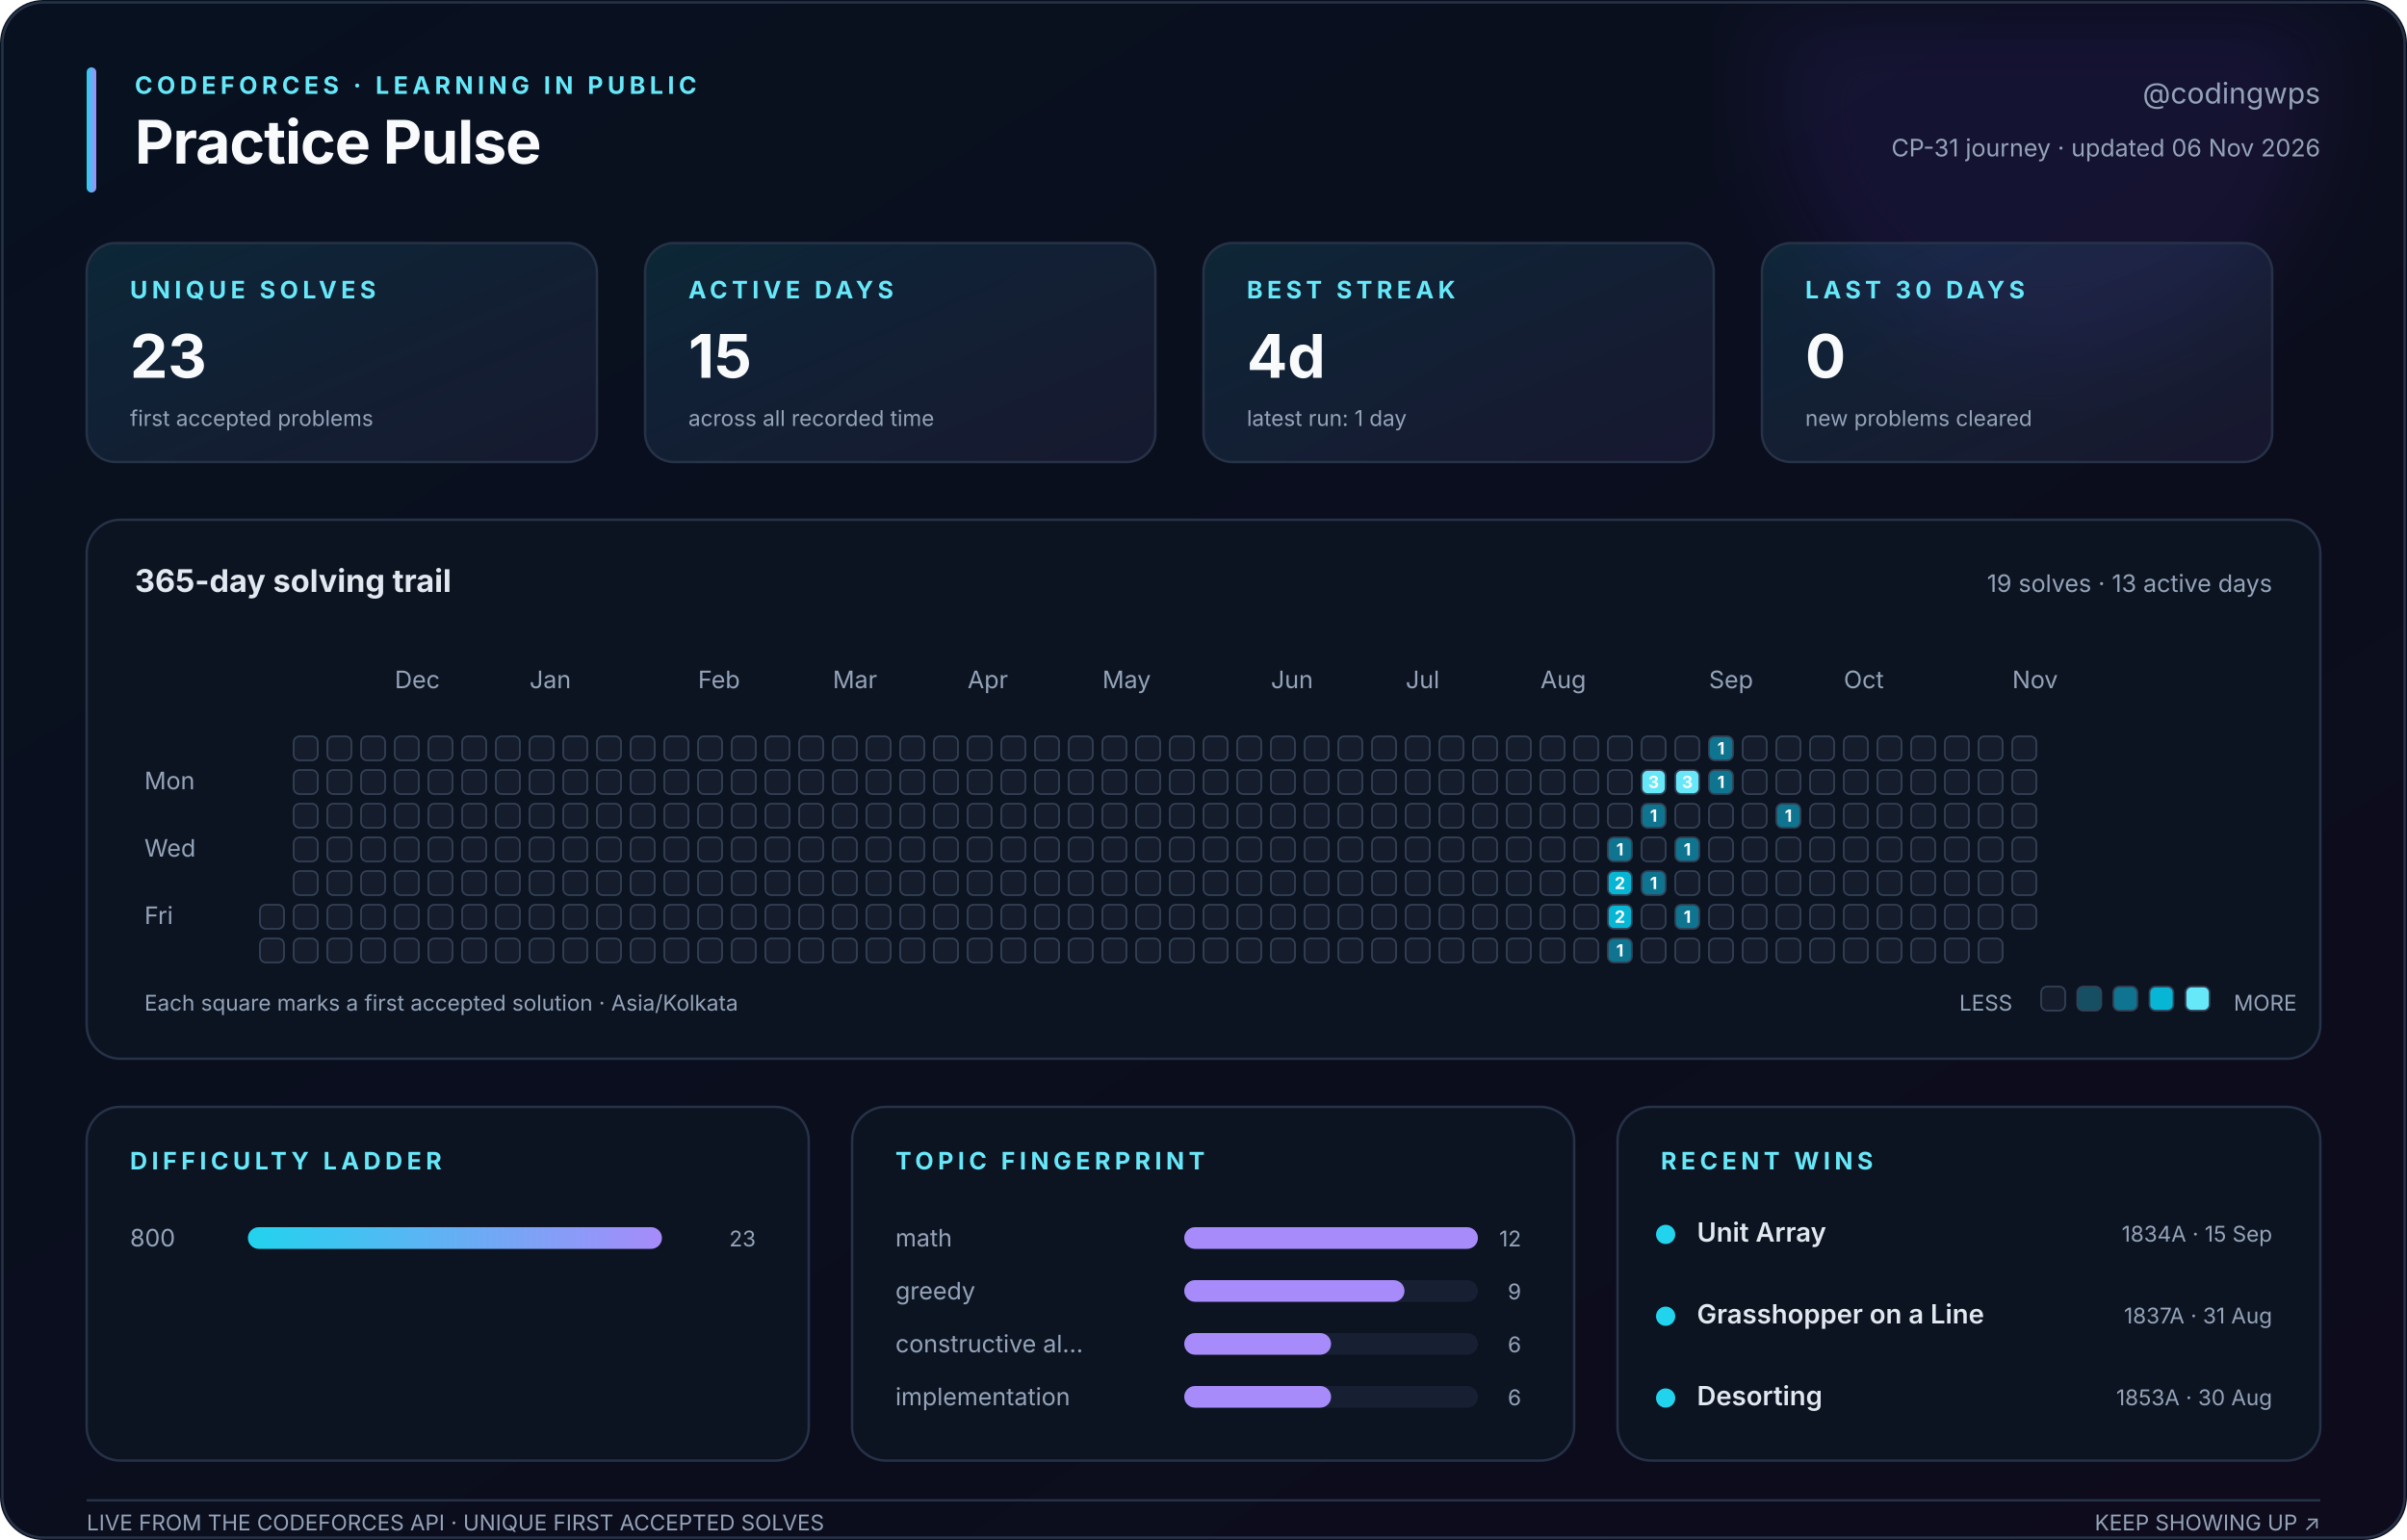
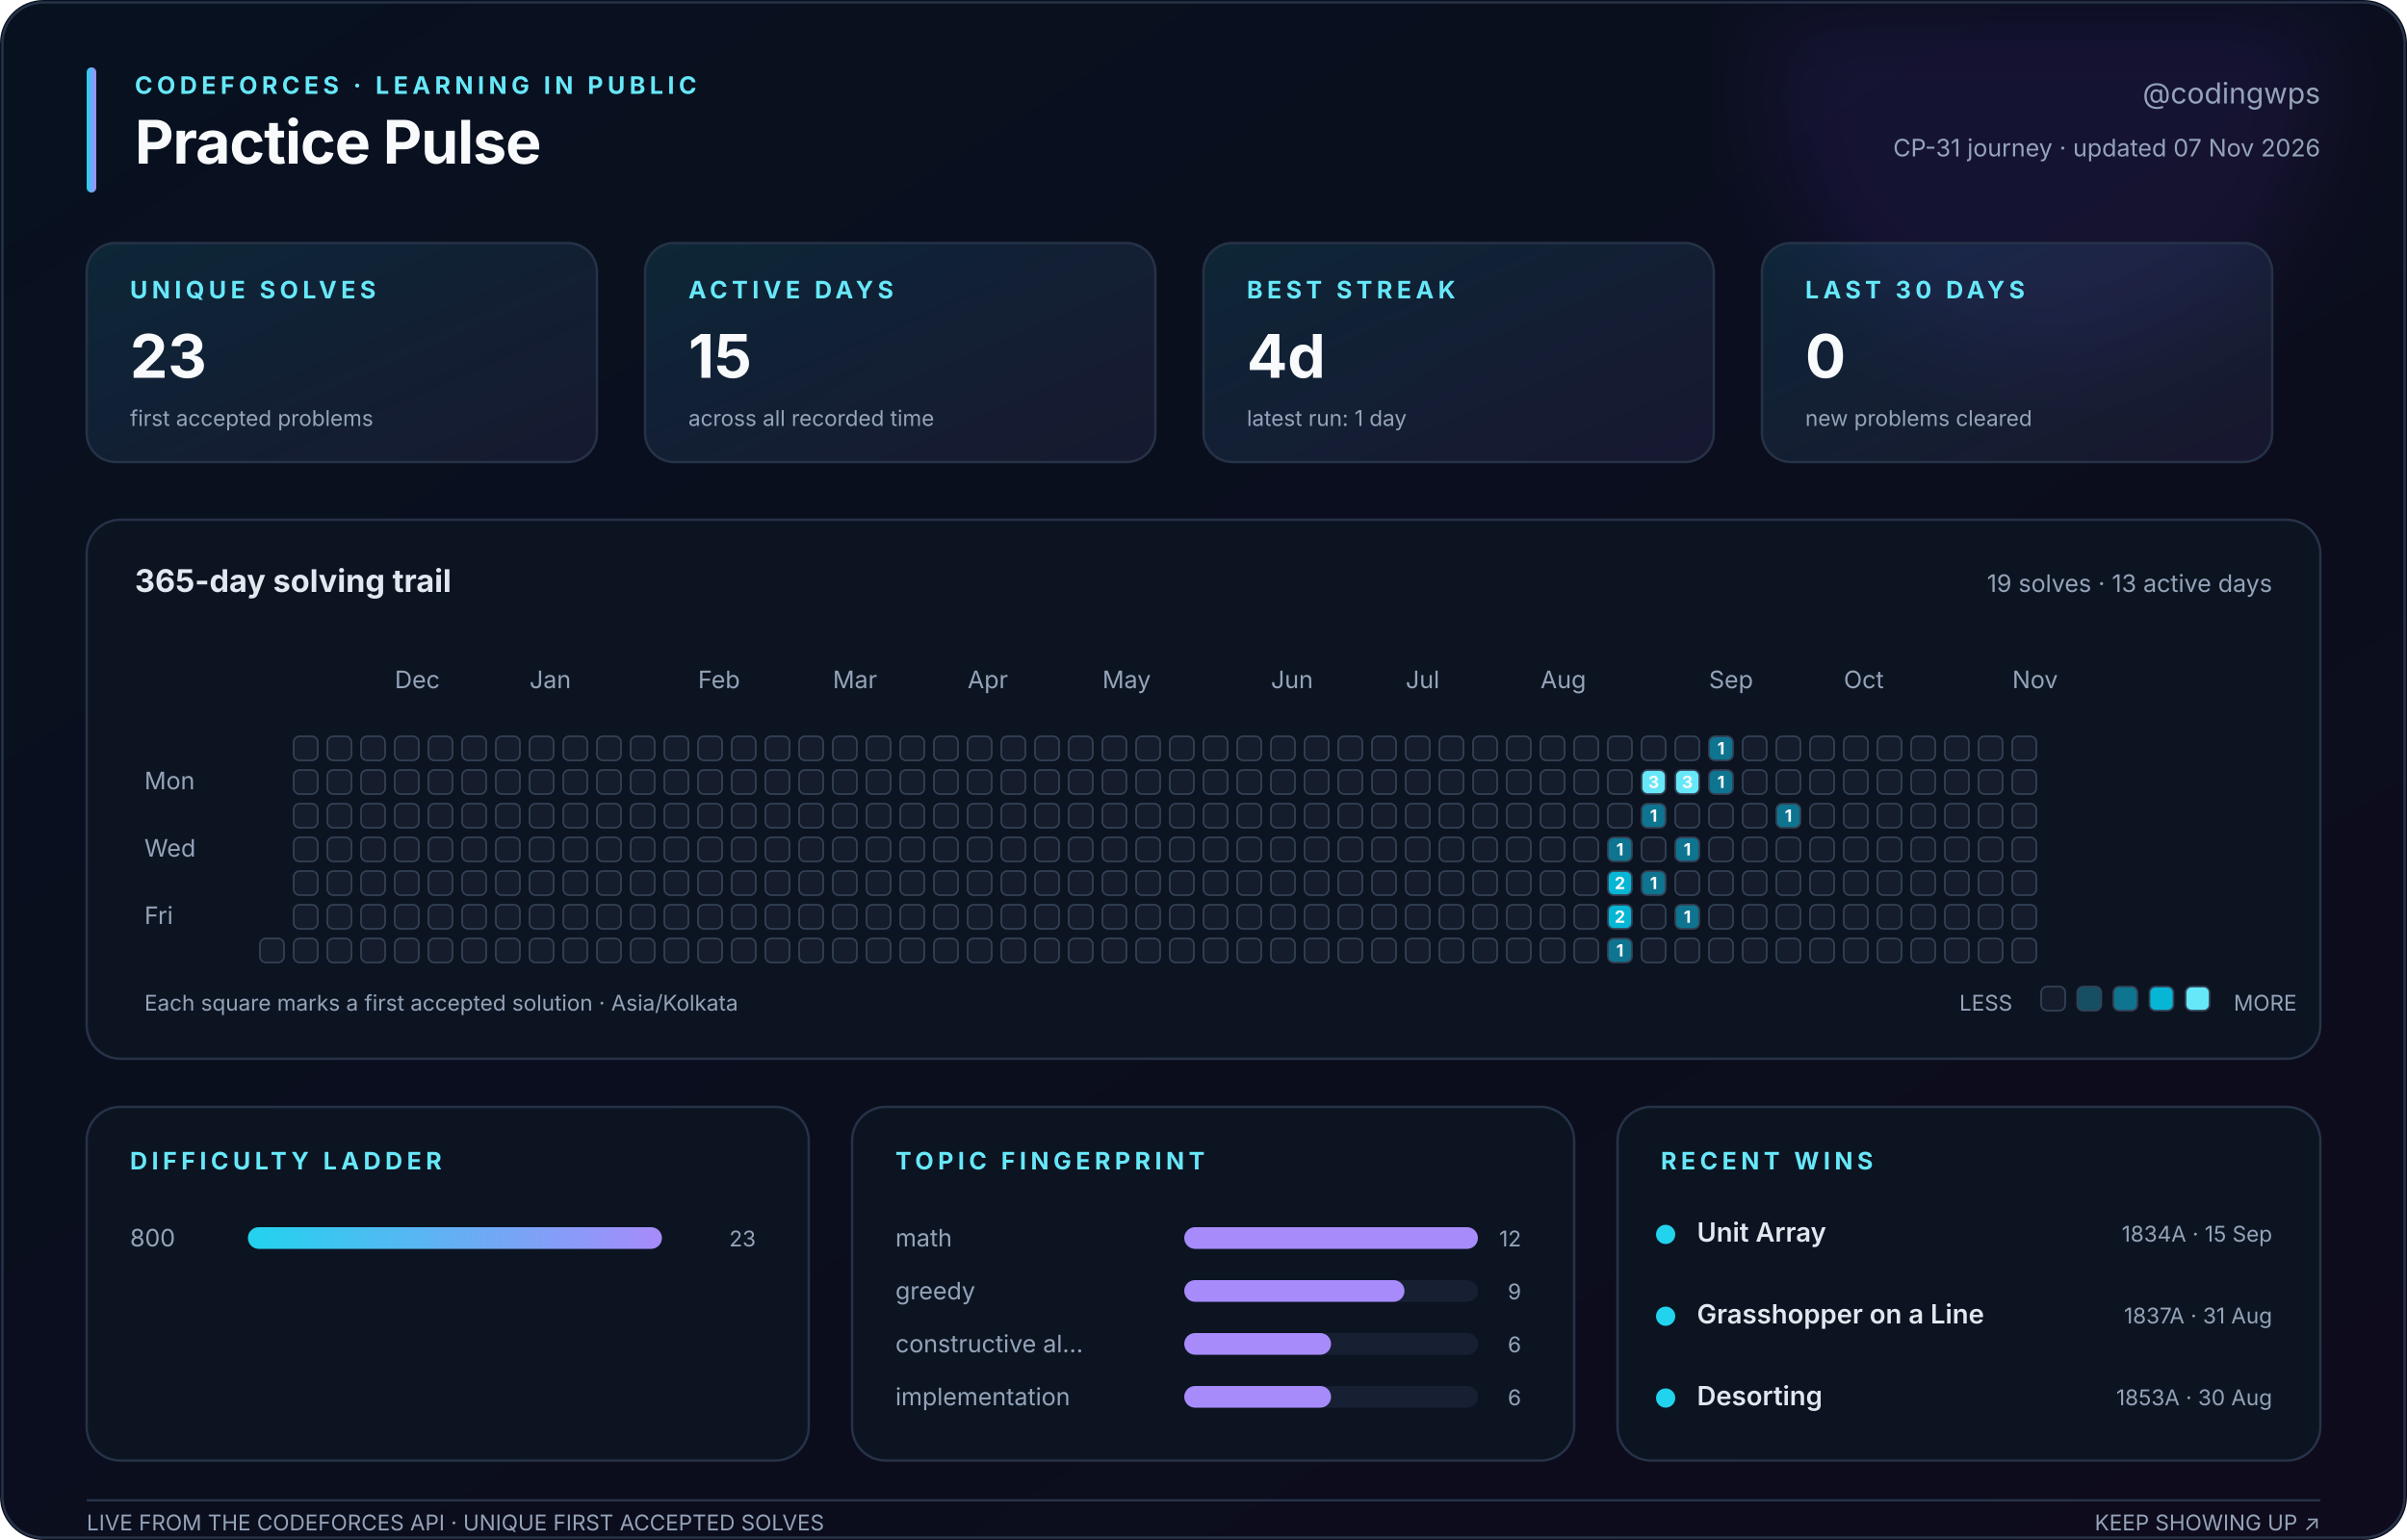
<svg xmlns="http://www.w3.org/2000/svg" width="1000" height="640" viewBox="0 0 1000 640" role="img" aria-labelledby="title description">
  <defs>
    <linearGradient id="canvas" x1="0" y1="0" x2="1" y2="1">
      <stop stop-color="#08111f" />
      <stop offset="1" stop-color="#0d0b1c" />
    </linearGradient>
    <linearGradient id="accent" x1="0" y1="0" x2="1" y2="0">
      <stop stop-color="#22d3ee" />
      <stop offset="1" stop-color="#a78bfa" />
    </linearGradient>
    <linearGradient id="soft" x1="0" y1="0" x2="1" y2="1">
      <stop stop-color="#22d3ee" stop-opacity=".12" />
      <stop offset="1" stop-color="#a78bfa" stop-opacity=".08" />
    </linearGradient>
    <filter id="glow">
      <feGaussianBlur stdDeviation="18" />
    </filter>
  </defs>
  <style>
    text { font-family: Inter, ui-sans-serif, -apple-system, BlinkMacSystemFont, 'Segoe UI', sans-serif; fill: #94a3b8; }
    .title { fill: #f8fafc; font-size: 25px; font-weight: 750; letter-spacing: -.4px; }
    .eyebrow { fill: #67e8f9; font-size: 10px; font-weight: 700; letter-spacing: 1.8px; }
    .subtitle { font-size: 12px; } .label { font-size: 10px; } .tiny { font-size: 9px; }
    .value { fill: #f8fafc; font-size: 25px; font-weight: 750; }
    .section { fill: #e2e8f0; font-size: 13px; font-weight: 650; }
    .strong { fill: #e2e8f0; font-size: 11px; font-weight: 600; }
    .panel { fill: #0c1422; stroke: #263247; stroke-width: 1; }
    .card { fill: url(#soft); stroke: #263247; stroke-width: 1; }
    .cell { stroke: #334155; stroke-width: .7; } .padding { fill: transparent; stroke: none; }
    .cell-count { fill: #f8fafc; font-size: 7px; font-weight: 750; pointer-events: none; }
  </style>
  <rect width="1000" height="640" rx="18" fill="url(#canvas)" />
  <circle cx="850" cy="35" r="115" fill="#7c3aed" opacity=".10" filter="url(#glow)" />
  <rect x="1" y="1" width="998" height="638" rx="17" fill="none" stroke="#263247" />
  <rect x="36" y="28" width="4" height="52" rx="2" fill="url(#accent)" />
  <text class="eyebrow" x="56" y="39">CODEFORCES · LEARNING IN PUBLIC</text>
  <text class="title" x="56" y="68">Practice Pulse</text>
  <text class="subtitle" x="964" y="43" text-anchor="end">@codingwps</text>
-   <text class="label" x="964" y="65" text-anchor="end">CP-31 journey · updated 06 Nov 2026</text>
+   <text class="label" x="964" y="65" text-anchor="end">CP-31 journey · updated 07 Nov 2026</text>
  <rect class="card" x="36" y="101" width="212" height="91" rx="12" />
  <text class="eyebrow" x="54" y="124">UNIQUE SOLVES</text>
  <text class="value" x="54" y="157">23</text>
  <text class="tiny" x="54" y="177">first accepted problems</text>
  <rect class="card" x="268" y="101" width="212" height="91" rx="12" />
  <text class="eyebrow" x="286" y="124">ACTIVE DAYS</text>
  <text class="value" x="286" y="157">15</text>
  <text class="tiny" x="286" y="177">across all recorded time</text>
  <rect class="card" x="500" y="101" width="212" height="91" rx="12" />
  <text class="eyebrow" x="518" y="124">BEST STREAK</text>
  <text class="value" x="518" y="157">4d</text>
  <text class="tiny" x="518" y="177">latest run: 1 day</text>
  <rect class="card" x="732" y="101" width="212" height="91" rx="12" />
  <text class="eyebrow" x="750" y="124">LAST 30 DAYS</text>
  <text class="value" x="750" y="157">0</text>
  <text class="tiny" x="750" y="177">new problems cleared</text>
  <rect class="panel" x="36" y="216" width="928" height="224" rx="14" />
  <text class="section" x="56" y="246">365-day solving trail</text>
  <text class="label" x="944" y="246" text-anchor="end">19 solves · 13 active days</text>
  <text class="label" x="164" y="286">Dec</text>
  <text class="label" x="220" y="286">Jan</text>
  <text class="label" x="290" y="286">Feb</text>
  <text class="label" x="346" y="286">Mar</text>
  <text class="label" x="402" y="286">Apr</text>
  <text class="label" x="458" y="286">May</text>
  <text class="label" x="528" y="286">Jun</text>
  <text class="label" x="584" y="286">Jul</text>
  <text class="label" x="640" y="286">Aug</text>
  <text class="label" x="710" y="286">Sep</text>
  <text class="label" x="766" y="286">Oct</text>
  <text class="label" x="836" y="286">Nov</text>
  <text class="label" x="60" y="328">Mon</text>
  <text class="label" x="60" y="356">Wed</text>
  <text class="label" x="60" y="384">Fri</text>
  <rect class="padding" x="108" y="306" width="10" height="10" rx="2.5" fill="#151d2c" />
  <rect class="padding" x="108" y="320" width="10" height="10" rx="2.5" fill="#151d2c" />
  <rect class="padding" x="108" y="334" width="10" height="10" rx="2.5" fill="#151d2c" />
  <rect class="padding" x="108" y="348" width="10" height="10" rx="2.5" fill="#151d2c" />
  <rect class="padding" x="108" y="362" width="10" height="10" rx="2.5" fill="#151d2c" />
-   <rect class="cell" x="108" y="376" width="10" height="10" rx="2.5" fill="#151d2c" />
+   <rect class="padding" x="108" y="376" width="10" height="10" rx="2.5" fill="#151d2c" />
  <rect class="cell" x="108" y="390" width="10" height="10" rx="2.5" fill="#151d2c" />
  <rect class="cell" x="122" y="306" width="10" height="10" rx="2.5" fill="#151d2c" />
  <rect class="cell" x="122" y="320" width="10" height="10" rx="2.5" fill="#151d2c" />
  <rect class="cell" x="122" y="334" width="10" height="10" rx="2.5" fill="#151d2c" />
  <rect class="cell" x="122" y="348" width="10" height="10" rx="2.5" fill="#151d2c" />
  <rect class="cell" x="122" y="362" width="10" height="10" rx="2.5" fill="#151d2c" />
  <rect class="cell" x="122" y="376" width="10" height="10" rx="2.5" fill="#151d2c" />
  <rect class="cell" x="122" y="390" width="10" height="10" rx="2.5" fill="#151d2c" />
  <rect class="cell" x="136" y="306" width="10" height="10" rx="2.5" fill="#151d2c" />
  <rect class="cell" x="136" y="320" width="10" height="10" rx="2.5" fill="#151d2c" />
  <rect class="cell" x="136" y="334" width="10" height="10" rx="2.5" fill="#151d2c" />
  <rect class="cell" x="136" y="348" width="10" height="10" rx="2.5" fill="#151d2c" />
  <rect class="cell" x="136" y="362" width="10" height="10" rx="2.5" fill="#151d2c" />
  <rect class="cell" x="136" y="376" width="10" height="10" rx="2.5" fill="#151d2c" />
  <rect class="cell" x="136" y="390" width="10" height="10" rx="2.5" fill="#151d2c" />
  <rect class="cell" x="150" y="306" width="10" height="10" rx="2.5" fill="#151d2c" />
  <rect class="cell" x="150" y="320" width="10" height="10" rx="2.5" fill="#151d2c" />
  <rect class="cell" x="150" y="334" width="10" height="10" rx="2.5" fill="#151d2c" />
  <rect class="cell" x="150" y="348" width="10" height="10" rx="2.5" fill="#151d2c" />
  <rect class="cell" x="150" y="362" width="10" height="10" rx="2.5" fill="#151d2c" />
  <rect class="cell" x="150" y="376" width="10" height="10" rx="2.5" fill="#151d2c" />
  <rect class="cell" x="150" y="390" width="10" height="10" rx="2.5" fill="#151d2c" />
  <rect class="cell" x="164" y="306" width="10" height="10" rx="2.5" fill="#151d2c" />
  <rect class="cell" x="164" y="320" width="10" height="10" rx="2.5" fill="#151d2c" />
  <rect class="cell" x="164" y="334" width="10" height="10" rx="2.5" fill="#151d2c" />
  <rect class="cell" x="164" y="348" width="10" height="10" rx="2.5" fill="#151d2c" />
  <rect class="cell" x="164" y="362" width="10" height="10" rx="2.5" fill="#151d2c" />
  <rect class="cell" x="164" y="376" width="10" height="10" rx="2.5" fill="#151d2c" />
  <rect class="cell" x="164" y="390" width="10" height="10" rx="2.5" fill="#151d2c" />
  <rect class="cell" x="178" y="306" width="10" height="10" rx="2.5" fill="#151d2c" />
  <rect class="cell" x="178" y="320" width="10" height="10" rx="2.5" fill="#151d2c" />
  <rect class="cell" x="178" y="334" width="10" height="10" rx="2.5" fill="#151d2c" />
  <rect class="cell" x="178" y="348" width="10" height="10" rx="2.5" fill="#151d2c" />
  <rect class="cell" x="178" y="362" width="10" height="10" rx="2.5" fill="#151d2c" />
  <rect class="cell" x="178" y="376" width="10" height="10" rx="2.5" fill="#151d2c" />
  <rect class="cell" x="178" y="390" width="10" height="10" rx="2.5" fill="#151d2c" />
  <rect class="cell" x="192" y="306" width="10" height="10" rx="2.5" fill="#151d2c" />
  <rect class="cell" x="192" y="320" width="10" height="10" rx="2.5" fill="#151d2c" />
  <rect class="cell" x="192" y="334" width="10" height="10" rx="2.5" fill="#151d2c" />
  <rect class="cell" x="192" y="348" width="10" height="10" rx="2.5" fill="#151d2c" />
  <rect class="cell" x="192" y="362" width="10" height="10" rx="2.5" fill="#151d2c" />
  <rect class="cell" x="192" y="376" width="10" height="10" rx="2.5" fill="#151d2c" />
  <rect class="cell" x="192" y="390" width="10" height="10" rx="2.5" fill="#151d2c" />
  <rect class="cell" x="206" y="306" width="10" height="10" rx="2.5" fill="#151d2c" />
  <rect class="cell" x="206" y="320" width="10" height="10" rx="2.5" fill="#151d2c" />
  <rect class="cell" x="206" y="334" width="10" height="10" rx="2.5" fill="#151d2c" />
  <rect class="cell" x="206" y="348" width="10" height="10" rx="2.5" fill="#151d2c" />
  <rect class="cell" x="206" y="362" width="10" height="10" rx="2.5" fill="#151d2c" />
  <rect class="cell" x="206" y="376" width="10" height="10" rx="2.5" fill="#151d2c" />
  <rect class="cell" x="206" y="390" width="10" height="10" rx="2.5" fill="#151d2c" />
  <rect class="cell" x="220" y="306" width="10" height="10" rx="2.5" fill="#151d2c" />
  <rect class="cell" x="220" y="320" width="10" height="10" rx="2.5" fill="#151d2c" />
  <rect class="cell" x="220" y="334" width="10" height="10" rx="2.5" fill="#151d2c" />
  <rect class="cell" x="220" y="348" width="10" height="10" rx="2.5" fill="#151d2c" />
  <rect class="cell" x="220" y="362" width="10" height="10" rx="2.5" fill="#151d2c" />
  <rect class="cell" x="220" y="376" width="10" height="10" rx="2.5" fill="#151d2c" />
  <rect class="cell" x="220" y="390" width="10" height="10" rx="2.5" fill="#151d2c" />
  <rect class="cell" x="234" y="306" width="10" height="10" rx="2.5" fill="#151d2c" />
  <rect class="cell" x="234" y="320" width="10" height="10" rx="2.5" fill="#151d2c" />
  <rect class="cell" x="234" y="334" width="10" height="10" rx="2.5" fill="#151d2c" />
  <rect class="cell" x="234" y="348" width="10" height="10" rx="2.5" fill="#151d2c" />
  <rect class="cell" x="234" y="362" width="10" height="10" rx="2.5" fill="#151d2c" />
  <rect class="cell" x="234" y="376" width="10" height="10" rx="2.5" fill="#151d2c" />
  <rect class="cell" x="234" y="390" width="10" height="10" rx="2.5" fill="#151d2c" />
  <rect class="cell" x="248" y="306" width="10" height="10" rx="2.5" fill="#151d2c" />
  <rect class="cell" x="248" y="320" width="10" height="10" rx="2.5" fill="#151d2c" />
  <rect class="cell" x="248" y="334" width="10" height="10" rx="2.5" fill="#151d2c" />
  <rect class="cell" x="248" y="348" width="10" height="10" rx="2.5" fill="#151d2c" />
  <rect class="cell" x="248" y="362" width="10" height="10" rx="2.5" fill="#151d2c" />
  <rect class="cell" x="248" y="376" width="10" height="10" rx="2.5" fill="#151d2c" />
  <rect class="cell" x="248" y="390" width="10" height="10" rx="2.5" fill="#151d2c" />
  <rect class="cell" x="262" y="306" width="10" height="10" rx="2.5" fill="#151d2c" />
  <rect class="cell" x="262" y="320" width="10" height="10" rx="2.5" fill="#151d2c" />
  <rect class="cell" x="262" y="334" width="10" height="10" rx="2.5" fill="#151d2c" />
  <rect class="cell" x="262" y="348" width="10" height="10" rx="2.5" fill="#151d2c" />
  <rect class="cell" x="262" y="362" width="10" height="10" rx="2.5" fill="#151d2c" />
  <rect class="cell" x="262" y="376" width="10" height="10" rx="2.5" fill="#151d2c" />
  <rect class="cell" x="262" y="390" width="10" height="10" rx="2.5" fill="#151d2c" />
  <rect class="cell" x="276" y="306" width="10" height="10" rx="2.5" fill="#151d2c" />
  <rect class="cell" x="276" y="320" width="10" height="10" rx="2.5" fill="#151d2c" />
  <rect class="cell" x="276" y="334" width="10" height="10" rx="2.5" fill="#151d2c" />
  <rect class="cell" x="276" y="348" width="10" height="10" rx="2.5" fill="#151d2c" />
  <rect class="cell" x="276" y="362" width="10" height="10" rx="2.5" fill="#151d2c" />
  <rect class="cell" x="276" y="376" width="10" height="10" rx="2.5" fill="#151d2c" />
  <rect class="cell" x="276" y="390" width="10" height="10" rx="2.5" fill="#151d2c" />
  <rect class="cell" x="290" y="306" width="10" height="10" rx="2.5" fill="#151d2c" />
  <rect class="cell" x="290" y="320" width="10" height="10" rx="2.5" fill="#151d2c" />
  <rect class="cell" x="290" y="334" width="10" height="10" rx="2.5" fill="#151d2c" />
  <rect class="cell" x="290" y="348" width="10" height="10" rx="2.5" fill="#151d2c" />
  <rect class="cell" x="290" y="362" width="10" height="10" rx="2.5" fill="#151d2c" />
  <rect class="cell" x="290" y="376" width="10" height="10" rx="2.5" fill="#151d2c" />
  <rect class="cell" x="290" y="390" width="10" height="10" rx="2.5" fill="#151d2c" />
  <rect class="cell" x="304" y="306" width="10" height="10" rx="2.5" fill="#151d2c" />
  <rect class="cell" x="304" y="320" width="10" height="10" rx="2.5" fill="#151d2c" />
  <rect class="cell" x="304" y="334" width="10" height="10" rx="2.5" fill="#151d2c" />
  <rect class="cell" x="304" y="348" width="10" height="10" rx="2.5" fill="#151d2c" />
  <rect class="cell" x="304" y="362" width="10" height="10" rx="2.5" fill="#151d2c" />
  <rect class="cell" x="304" y="376" width="10" height="10" rx="2.5" fill="#151d2c" />
  <rect class="cell" x="304" y="390" width="10" height="10" rx="2.5" fill="#151d2c" />
  <rect class="cell" x="318" y="306" width="10" height="10" rx="2.5" fill="#151d2c" />
  <rect class="cell" x="318" y="320" width="10" height="10" rx="2.5" fill="#151d2c" />
  <rect class="cell" x="318" y="334" width="10" height="10" rx="2.5" fill="#151d2c" />
  <rect class="cell" x="318" y="348" width="10" height="10" rx="2.5" fill="#151d2c" />
  <rect class="cell" x="318" y="362" width="10" height="10" rx="2.5" fill="#151d2c" />
  <rect class="cell" x="318" y="376" width="10" height="10" rx="2.5" fill="#151d2c" />
  <rect class="cell" x="318" y="390" width="10" height="10" rx="2.5" fill="#151d2c" />
  <rect class="cell" x="332" y="306" width="10" height="10" rx="2.5" fill="#151d2c" />
  <rect class="cell" x="332" y="320" width="10" height="10" rx="2.5" fill="#151d2c" />
  <rect class="cell" x="332" y="334" width="10" height="10" rx="2.5" fill="#151d2c" />
  <rect class="cell" x="332" y="348" width="10" height="10" rx="2.5" fill="#151d2c" />
  <rect class="cell" x="332" y="362" width="10" height="10" rx="2.5" fill="#151d2c" />
  <rect class="cell" x="332" y="376" width="10" height="10" rx="2.5" fill="#151d2c" />
  <rect class="cell" x="332" y="390" width="10" height="10" rx="2.5" fill="#151d2c" />
  <rect class="cell" x="346" y="306" width="10" height="10" rx="2.5" fill="#151d2c" />
  <rect class="cell" x="346" y="320" width="10" height="10" rx="2.5" fill="#151d2c" />
  <rect class="cell" x="346" y="334" width="10" height="10" rx="2.5" fill="#151d2c" />
  <rect class="cell" x="346" y="348" width="10" height="10" rx="2.5" fill="#151d2c" />
  <rect class="cell" x="346" y="362" width="10" height="10" rx="2.5" fill="#151d2c" />
  <rect class="cell" x="346" y="376" width="10" height="10" rx="2.5" fill="#151d2c" />
  <rect class="cell" x="346" y="390" width="10" height="10" rx="2.5" fill="#151d2c" />
  <rect class="cell" x="360" y="306" width="10" height="10" rx="2.5" fill="#151d2c" />
  <rect class="cell" x="360" y="320" width="10" height="10" rx="2.5" fill="#151d2c" />
  <rect class="cell" x="360" y="334" width="10" height="10" rx="2.5" fill="#151d2c" />
  <rect class="cell" x="360" y="348" width="10" height="10" rx="2.5" fill="#151d2c" />
  <rect class="cell" x="360" y="362" width="10" height="10" rx="2.5" fill="#151d2c" />
  <rect class="cell" x="360" y="376" width="10" height="10" rx="2.5" fill="#151d2c" />
  <rect class="cell" x="360" y="390" width="10" height="10" rx="2.5" fill="#151d2c" />
  <rect class="cell" x="374" y="306" width="10" height="10" rx="2.5" fill="#151d2c" />
  <rect class="cell" x="374" y="320" width="10" height="10" rx="2.5" fill="#151d2c" />
  <rect class="cell" x="374" y="334" width="10" height="10" rx="2.5" fill="#151d2c" />
  <rect class="cell" x="374" y="348" width="10" height="10" rx="2.5" fill="#151d2c" />
  <rect class="cell" x="374" y="362" width="10" height="10" rx="2.5" fill="#151d2c" />
  <rect class="cell" x="374" y="376" width="10" height="10" rx="2.5" fill="#151d2c" />
  <rect class="cell" x="374" y="390" width="10" height="10" rx="2.5" fill="#151d2c" />
  <rect class="cell" x="388" y="306" width="10" height="10" rx="2.5" fill="#151d2c" />
  <rect class="cell" x="388" y="320" width="10" height="10" rx="2.5" fill="#151d2c" />
  <rect class="cell" x="388" y="334" width="10" height="10" rx="2.5" fill="#151d2c" />
  <rect class="cell" x="388" y="348" width="10" height="10" rx="2.5" fill="#151d2c" />
  <rect class="cell" x="388" y="362" width="10" height="10" rx="2.5" fill="#151d2c" />
  <rect class="cell" x="388" y="376" width="10" height="10" rx="2.5" fill="#151d2c" />
  <rect class="cell" x="388" y="390" width="10" height="10" rx="2.5" fill="#151d2c" />
  <rect class="cell" x="402" y="306" width="10" height="10" rx="2.5" fill="#151d2c" />
  <rect class="cell" x="402" y="320" width="10" height="10" rx="2.5" fill="#151d2c" />
  <rect class="cell" x="402" y="334" width="10" height="10" rx="2.5" fill="#151d2c" />
  <rect class="cell" x="402" y="348" width="10" height="10" rx="2.5" fill="#151d2c" />
  <rect class="cell" x="402" y="362" width="10" height="10" rx="2.5" fill="#151d2c" />
  <rect class="cell" x="402" y="376" width="10" height="10" rx="2.5" fill="#151d2c" />
  <rect class="cell" x="402" y="390" width="10" height="10" rx="2.5" fill="#151d2c" />
  <rect class="cell" x="416" y="306" width="10" height="10" rx="2.5" fill="#151d2c" />
  <rect class="cell" x="416" y="320" width="10" height="10" rx="2.5" fill="#151d2c" />
  <rect class="cell" x="416" y="334" width="10" height="10" rx="2.5" fill="#151d2c" />
  <rect class="cell" x="416" y="348" width="10" height="10" rx="2.5" fill="#151d2c" />
  <rect class="cell" x="416" y="362" width="10" height="10" rx="2.5" fill="#151d2c" />
  <rect class="cell" x="416" y="376" width="10" height="10" rx="2.5" fill="#151d2c" />
  <rect class="cell" x="416" y="390" width="10" height="10" rx="2.5" fill="#151d2c" />
  <rect class="cell" x="430" y="306" width="10" height="10" rx="2.5" fill="#151d2c" />
  <rect class="cell" x="430" y="320" width="10" height="10" rx="2.5" fill="#151d2c" />
  <rect class="cell" x="430" y="334" width="10" height="10" rx="2.5" fill="#151d2c" />
  <rect class="cell" x="430" y="348" width="10" height="10" rx="2.5" fill="#151d2c" />
  <rect class="cell" x="430" y="362" width="10" height="10" rx="2.5" fill="#151d2c" />
  <rect class="cell" x="430" y="376" width="10" height="10" rx="2.5" fill="#151d2c" />
  <rect class="cell" x="430" y="390" width="10" height="10" rx="2.5" fill="#151d2c" />
  <rect class="cell" x="444" y="306" width="10" height="10" rx="2.5" fill="#151d2c" />
  <rect class="cell" x="444" y="320" width="10" height="10" rx="2.5" fill="#151d2c" />
  <rect class="cell" x="444" y="334" width="10" height="10" rx="2.5" fill="#151d2c" />
  <rect class="cell" x="444" y="348" width="10" height="10" rx="2.5" fill="#151d2c" />
  <rect class="cell" x="444" y="362" width="10" height="10" rx="2.5" fill="#151d2c" />
  <rect class="cell" x="444" y="376" width="10" height="10" rx="2.5" fill="#151d2c" />
  <rect class="cell" x="444" y="390" width="10" height="10" rx="2.5" fill="#151d2c" />
  <rect class="cell" x="458" y="306" width="10" height="10" rx="2.5" fill="#151d2c" />
  <rect class="cell" x="458" y="320" width="10" height="10" rx="2.5" fill="#151d2c" />
  <rect class="cell" x="458" y="334" width="10" height="10" rx="2.5" fill="#151d2c" />
  <rect class="cell" x="458" y="348" width="10" height="10" rx="2.5" fill="#151d2c" />
  <rect class="cell" x="458" y="362" width="10" height="10" rx="2.5" fill="#151d2c" />
  <rect class="cell" x="458" y="376" width="10" height="10" rx="2.5" fill="#151d2c" />
  <rect class="cell" x="458" y="390" width="10" height="10" rx="2.5" fill="#151d2c" />
  <rect class="cell" x="472" y="306" width="10" height="10" rx="2.5" fill="#151d2c" />
  <rect class="cell" x="472" y="320" width="10" height="10" rx="2.5" fill="#151d2c" />
  <rect class="cell" x="472" y="334" width="10" height="10" rx="2.5" fill="#151d2c" />
  <rect class="cell" x="472" y="348" width="10" height="10" rx="2.5" fill="#151d2c" />
  <rect class="cell" x="472" y="362" width="10" height="10" rx="2.5" fill="#151d2c" />
  <rect class="cell" x="472" y="376" width="10" height="10" rx="2.5" fill="#151d2c" />
  <rect class="cell" x="472" y="390" width="10" height="10" rx="2.5" fill="#151d2c" />
  <rect class="cell" x="486" y="306" width="10" height="10" rx="2.5" fill="#151d2c" />
  <rect class="cell" x="486" y="320" width="10" height="10" rx="2.5" fill="#151d2c" />
  <rect class="cell" x="486" y="334" width="10" height="10" rx="2.5" fill="#151d2c" />
  <rect class="cell" x="486" y="348" width="10" height="10" rx="2.5" fill="#151d2c" />
  <rect class="cell" x="486" y="362" width="10" height="10" rx="2.5" fill="#151d2c" />
  <rect class="cell" x="486" y="376" width="10" height="10" rx="2.5" fill="#151d2c" />
  <rect class="cell" x="486" y="390" width="10" height="10" rx="2.5" fill="#151d2c" />
  <rect class="cell" x="500" y="306" width="10" height="10" rx="2.5" fill="#151d2c" />
  <rect class="cell" x="500" y="320" width="10" height="10" rx="2.5" fill="#151d2c" />
  <rect class="cell" x="500" y="334" width="10" height="10" rx="2.5" fill="#151d2c" />
  <rect class="cell" x="500" y="348" width="10" height="10" rx="2.5" fill="#151d2c" />
  <rect class="cell" x="500" y="362" width="10" height="10" rx="2.5" fill="#151d2c" />
  <rect class="cell" x="500" y="376" width="10" height="10" rx="2.5" fill="#151d2c" />
  <rect class="cell" x="500" y="390" width="10" height="10" rx="2.5" fill="#151d2c" />
  <rect class="cell" x="514" y="306" width="10" height="10" rx="2.5" fill="#151d2c" />
  <rect class="cell" x="514" y="320" width="10" height="10" rx="2.5" fill="#151d2c" />
  <rect class="cell" x="514" y="334" width="10" height="10" rx="2.5" fill="#151d2c" />
  <rect class="cell" x="514" y="348" width="10" height="10" rx="2.5" fill="#151d2c" />
  <rect class="cell" x="514" y="362" width="10" height="10" rx="2.5" fill="#151d2c" />
  <rect class="cell" x="514" y="376" width="10" height="10" rx="2.5" fill="#151d2c" />
  <rect class="cell" x="514" y="390" width="10" height="10" rx="2.5" fill="#151d2c" />
  <rect class="cell" x="528" y="306" width="10" height="10" rx="2.5" fill="#151d2c" />
  <rect class="cell" x="528" y="320" width="10" height="10" rx="2.5" fill="#151d2c" />
  <rect class="cell" x="528" y="334" width="10" height="10" rx="2.5" fill="#151d2c" />
  <rect class="cell" x="528" y="348" width="10" height="10" rx="2.5" fill="#151d2c" />
  <rect class="cell" x="528" y="362" width="10" height="10" rx="2.5" fill="#151d2c" />
  <rect class="cell" x="528" y="376" width="10" height="10" rx="2.5" fill="#151d2c" />
  <rect class="cell" x="528" y="390" width="10" height="10" rx="2.5" fill="#151d2c" />
  <rect class="cell" x="542" y="306" width="10" height="10" rx="2.5" fill="#151d2c" />
  <rect class="cell" x="542" y="320" width="10" height="10" rx="2.5" fill="#151d2c" />
  <rect class="cell" x="542" y="334" width="10" height="10" rx="2.5" fill="#151d2c" />
  <rect class="cell" x="542" y="348" width="10" height="10" rx="2.5" fill="#151d2c" />
  <rect class="cell" x="542" y="362" width="10" height="10" rx="2.5" fill="#151d2c" />
  <rect class="cell" x="542" y="376" width="10" height="10" rx="2.5" fill="#151d2c" />
  <rect class="cell" x="542" y="390" width="10" height="10" rx="2.5" fill="#151d2c" />
  <rect class="cell" x="556" y="306" width="10" height="10" rx="2.5" fill="#151d2c" />
  <rect class="cell" x="556" y="320" width="10" height="10" rx="2.5" fill="#151d2c" />
  <rect class="cell" x="556" y="334" width="10" height="10" rx="2.5" fill="#151d2c" />
  <rect class="cell" x="556" y="348" width="10" height="10" rx="2.5" fill="#151d2c" />
  <rect class="cell" x="556" y="362" width="10" height="10" rx="2.5" fill="#151d2c" />
  <rect class="cell" x="556" y="376" width="10" height="10" rx="2.5" fill="#151d2c" />
  <rect class="cell" x="556" y="390" width="10" height="10" rx="2.5" fill="#151d2c" />
  <rect class="cell" x="570" y="306" width="10" height="10" rx="2.5" fill="#151d2c" />
  <rect class="cell" x="570" y="320" width="10" height="10" rx="2.5" fill="#151d2c" />
  <rect class="cell" x="570" y="334" width="10" height="10" rx="2.5" fill="#151d2c" />
  <rect class="cell" x="570" y="348" width="10" height="10" rx="2.5" fill="#151d2c" />
  <rect class="cell" x="570" y="362" width="10" height="10" rx="2.5" fill="#151d2c" />
  <rect class="cell" x="570" y="376" width="10" height="10" rx="2.5" fill="#151d2c" />
  <rect class="cell" x="570" y="390" width="10" height="10" rx="2.5" fill="#151d2c" />
  <rect class="cell" x="584" y="306" width="10" height="10" rx="2.5" fill="#151d2c" />
  <rect class="cell" x="584" y="320" width="10" height="10" rx="2.5" fill="#151d2c" />
  <rect class="cell" x="584" y="334" width="10" height="10" rx="2.5" fill="#151d2c" />
  <rect class="cell" x="584" y="348" width="10" height="10" rx="2.5" fill="#151d2c" />
  <rect class="cell" x="584" y="362" width="10" height="10" rx="2.5" fill="#151d2c" />
  <rect class="cell" x="584" y="376" width="10" height="10" rx="2.5" fill="#151d2c" />
  <rect class="cell" x="584" y="390" width="10" height="10" rx="2.5" fill="#151d2c" />
  <rect class="cell" x="598" y="306" width="10" height="10" rx="2.5" fill="#151d2c" />
  <rect class="cell" x="598" y="320" width="10" height="10" rx="2.5" fill="#151d2c" />
  <rect class="cell" x="598" y="334" width="10" height="10" rx="2.5" fill="#151d2c" />
  <rect class="cell" x="598" y="348" width="10" height="10" rx="2.5" fill="#151d2c" />
  <rect class="cell" x="598" y="362" width="10" height="10" rx="2.5" fill="#151d2c" />
  <rect class="cell" x="598" y="376" width="10" height="10" rx="2.5" fill="#151d2c" />
  <rect class="cell" x="598" y="390" width="10" height="10" rx="2.5" fill="#151d2c" />
  <rect class="cell" x="612" y="306" width="10" height="10" rx="2.5" fill="#151d2c" />
  <rect class="cell" x="612" y="320" width="10" height="10" rx="2.5" fill="#151d2c" />
  <rect class="cell" x="612" y="334" width="10" height="10" rx="2.5" fill="#151d2c" />
  <rect class="cell" x="612" y="348" width="10" height="10" rx="2.5" fill="#151d2c" />
  <rect class="cell" x="612" y="362" width="10" height="10" rx="2.5" fill="#151d2c" />
  <rect class="cell" x="612" y="376" width="10" height="10" rx="2.5" fill="#151d2c" />
  <rect class="cell" x="612" y="390" width="10" height="10" rx="2.5" fill="#151d2c" />
  <rect class="cell" x="626" y="306" width="10" height="10" rx="2.5" fill="#151d2c" />
  <rect class="cell" x="626" y="320" width="10" height="10" rx="2.5" fill="#151d2c" />
  <rect class="cell" x="626" y="334" width="10" height="10" rx="2.5" fill="#151d2c" />
  <rect class="cell" x="626" y="348" width="10" height="10" rx="2.5" fill="#151d2c" />
  <rect class="cell" x="626" y="362" width="10" height="10" rx="2.5" fill="#151d2c" />
  <rect class="cell" x="626" y="376" width="10" height="10" rx="2.5" fill="#151d2c" />
  <rect class="cell" x="626" y="390" width="10" height="10" rx="2.5" fill="#151d2c" />
  <rect class="cell" x="640" y="306" width="10" height="10" rx="2.5" fill="#151d2c" />
  <rect class="cell" x="640" y="320" width="10" height="10" rx="2.5" fill="#151d2c" />
  <rect class="cell" x="640" y="334" width="10" height="10" rx="2.5" fill="#151d2c" />
  <rect class="cell" x="640" y="348" width="10" height="10" rx="2.5" fill="#151d2c" />
  <rect class="cell" x="640" y="362" width="10" height="10" rx="2.5" fill="#151d2c" />
  <rect class="cell" x="640" y="376" width="10" height="10" rx="2.5" fill="#151d2c" />
  <rect class="cell" x="640" y="390" width="10" height="10" rx="2.5" fill="#151d2c" />
  <rect class="cell" x="654" y="306" width="10" height="10" rx="2.5" fill="#151d2c" />
  <rect class="cell" x="654" y="320" width="10" height="10" rx="2.5" fill="#151d2c" />
  <rect class="cell" x="654" y="334" width="10" height="10" rx="2.5" fill="#151d2c" />
  <rect class="cell" x="654" y="348" width="10" height="10" rx="2.5" fill="#151d2c" />
  <rect class="cell" x="654" y="362" width="10" height="10" rx="2.5" fill="#151d2c" />
  <rect class="cell" x="654" y="376" width="10" height="10" rx="2.5" fill="#151d2c" />
  <rect class="cell" x="654" y="390" width="10" height="10" rx="2.5" fill="#151d2c" />
  <rect class="cell" x="668" y="306" width="10" height="10" rx="2.5" fill="#151d2c" />
  <rect class="cell" x="668" y="320" width="10" height="10" rx="2.5" fill="#151d2c" />
  <rect class="cell" x="668" y="334" width="10" height="10" rx="2.5" fill="#151d2c" />
  <rect class="cell" x="668" y="348" width="10" height="10" rx="2.5" fill="#0e7490" />
  <text class="cell-count" x="673" y="355.5" text-anchor="middle">1</text>
  <rect class="cell" x="668" y="362" width="10" height="10" rx="2.5" fill="#06b6d4" />
  <text class="cell-count" x="673" y="369.5" text-anchor="middle">2</text>
  <rect class="cell" x="668" y="376" width="10" height="10" rx="2.5" fill="#06b6d4" />
  <text class="cell-count" x="673" y="383.5" text-anchor="middle">2</text>
  <rect class="cell" x="668" y="390" width="10" height="10" rx="2.5" fill="#0e7490" />
  <text class="cell-count" x="673" y="397.5" text-anchor="middle">1</text>
  <rect class="cell" x="682" y="306" width="10" height="10" rx="2.5" fill="#151d2c" />
  <rect class="cell" x="682" y="320" width="10" height="10" rx="2.5" fill="#67e8f9" />
  <text class="cell-count" x="687" y="327.5" text-anchor="middle">3</text>
  <rect class="cell" x="682" y="334" width="10" height="10" rx="2.5" fill="#0e7490" />
  <text class="cell-count" x="687" y="341.5" text-anchor="middle">1</text>
  <rect class="cell" x="682" y="348" width="10" height="10" rx="2.5" fill="#151d2c" />
  <rect class="cell" x="682" y="362" width="10" height="10" rx="2.5" fill="#0e7490" />
  <text class="cell-count" x="687" y="369.5" text-anchor="middle">1</text>
  <rect class="cell" x="682" y="376" width="10" height="10" rx="2.5" fill="#151d2c" />
  <rect class="cell" x="682" y="390" width="10" height="10" rx="2.5" fill="#151d2c" />
  <rect class="cell" x="696" y="306" width="10" height="10" rx="2.5" fill="#151d2c" />
  <rect class="cell" x="696" y="320" width="10" height="10" rx="2.5" fill="#67e8f9" />
  <text class="cell-count" x="701" y="327.5" text-anchor="middle">3</text>
  <rect class="cell" x="696" y="334" width="10" height="10" rx="2.5" fill="#151d2c" />
  <rect class="cell" x="696" y="348" width="10" height="10" rx="2.5" fill="#0e7490" />
  <text class="cell-count" x="701" y="355.5" text-anchor="middle">1</text>
  <rect class="cell" x="696" y="362" width="10" height="10" rx="2.5" fill="#151d2c" />
  <rect class="cell" x="696" y="376" width="10" height="10" rx="2.5" fill="#0e7490" />
  <text class="cell-count" x="701" y="383.5" text-anchor="middle">1</text>
  <rect class="cell" x="696" y="390" width="10" height="10" rx="2.5" fill="#151d2c" />
  <rect class="cell" x="710" y="306" width="10" height="10" rx="2.5" fill="#0e7490" />
  <text class="cell-count" x="715" y="313.5" text-anchor="middle">1</text>
  <rect class="cell" x="710" y="320" width="10" height="10" rx="2.5" fill="#0e7490" />
  <text class="cell-count" x="715" y="327.5" text-anchor="middle">1</text>
  <rect class="cell" x="710" y="334" width="10" height="10" rx="2.5" fill="#151d2c" />
  <rect class="cell" x="710" y="348" width="10" height="10" rx="2.5" fill="#151d2c" />
  <rect class="cell" x="710" y="362" width="10" height="10" rx="2.5" fill="#151d2c" />
  <rect class="cell" x="710" y="376" width="10" height="10" rx="2.5" fill="#151d2c" />
  <rect class="cell" x="710" y="390" width="10" height="10" rx="2.5" fill="#151d2c" />
  <rect class="cell" x="724" y="306" width="10" height="10" rx="2.5" fill="#151d2c" />
  <rect class="cell" x="724" y="320" width="10" height="10" rx="2.5" fill="#151d2c" />
  <rect class="cell" x="724" y="334" width="10" height="10" rx="2.5" fill="#151d2c" />
  <rect class="cell" x="724" y="348" width="10" height="10" rx="2.5" fill="#151d2c" />
  <rect class="cell" x="724" y="362" width="10" height="10" rx="2.5" fill="#151d2c" />
  <rect class="cell" x="724" y="376" width="10" height="10" rx="2.5" fill="#151d2c" />
  <rect class="cell" x="724" y="390" width="10" height="10" rx="2.5" fill="#151d2c" />
  <rect class="cell" x="738" y="306" width="10" height="10" rx="2.5" fill="#151d2c" />
  <rect class="cell" x="738" y="320" width="10" height="10" rx="2.5" fill="#151d2c" />
  <rect class="cell" x="738" y="334" width="10" height="10" rx="2.5" fill="#0e7490" />
  <text class="cell-count" x="743" y="341.5" text-anchor="middle">1</text>
  <rect class="cell" x="738" y="348" width="10" height="10" rx="2.5" fill="#151d2c" />
  <rect class="cell" x="738" y="362" width="10" height="10" rx="2.5" fill="#151d2c" />
  <rect class="cell" x="738" y="376" width="10" height="10" rx="2.5" fill="#151d2c" />
  <rect class="cell" x="738" y="390" width="10" height="10" rx="2.5" fill="#151d2c" />
  <rect class="cell" x="752" y="306" width="10" height="10" rx="2.5" fill="#151d2c" />
  <rect class="cell" x="752" y="320" width="10" height="10" rx="2.5" fill="#151d2c" />
  <rect class="cell" x="752" y="334" width="10" height="10" rx="2.5" fill="#151d2c" />
  <rect class="cell" x="752" y="348" width="10" height="10" rx="2.5" fill="#151d2c" />
  <rect class="cell" x="752" y="362" width="10" height="10" rx="2.5" fill="#151d2c" />
  <rect class="cell" x="752" y="376" width="10" height="10" rx="2.5" fill="#151d2c" />
  <rect class="cell" x="752" y="390" width="10" height="10" rx="2.5" fill="#151d2c" />
  <rect class="cell" x="766" y="306" width="10" height="10" rx="2.5" fill="#151d2c" />
  <rect class="cell" x="766" y="320" width="10" height="10" rx="2.5" fill="#151d2c" />
  <rect class="cell" x="766" y="334" width="10" height="10" rx="2.5" fill="#151d2c" />
  <rect class="cell" x="766" y="348" width="10" height="10" rx="2.5" fill="#151d2c" />
  <rect class="cell" x="766" y="362" width="10" height="10" rx="2.5" fill="#151d2c" />
  <rect class="cell" x="766" y="376" width="10" height="10" rx="2.5" fill="#151d2c" />
  <rect class="cell" x="766" y="390" width="10" height="10" rx="2.5" fill="#151d2c" />
  <rect class="cell" x="780" y="306" width="10" height="10" rx="2.5" fill="#151d2c" />
  <rect class="cell" x="780" y="320" width="10" height="10" rx="2.5" fill="#151d2c" />
  <rect class="cell" x="780" y="334" width="10" height="10" rx="2.5" fill="#151d2c" />
  <rect class="cell" x="780" y="348" width="10" height="10" rx="2.5" fill="#151d2c" />
  <rect class="cell" x="780" y="362" width="10" height="10" rx="2.5" fill="#151d2c" />
  <rect class="cell" x="780" y="376" width="10" height="10" rx="2.5" fill="#151d2c" />
  <rect class="cell" x="780" y="390" width="10" height="10" rx="2.5" fill="#151d2c" />
  <rect class="cell" x="794" y="306" width="10" height="10" rx="2.5" fill="#151d2c" />
  <rect class="cell" x="794" y="320" width="10" height="10" rx="2.5" fill="#151d2c" />
  <rect class="cell" x="794" y="334" width="10" height="10" rx="2.5" fill="#151d2c" />
  <rect class="cell" x="794" y="348" width="10" height="10" rx="2.5" fill="#151d2c" />
  <rect class="cell" x="794" y="362" width="10" height="10" rx="2.5" fill="#151d2c" />
  <rect class="cell" x="794" y="376" width="10" height="10" rx="2.5" fill="#151d2c" />
  <rect class="cell" x="794" y="390" width="10" height="10" rx="2.5" fill="#151d2c" />
  <rect class="cell" x="808" y="306" width="10" height="10" rx="2.5" fill="#151d2c" />
  <rect class="cell" x="808" y="320" width="10" height="10" rx="2.5" fill="#151d2c" />
  <rect class="cell" x="808" y="334" width="10" height="10" rx="2.5" fill="#151d2c" />
  <rect class="cell" x="808" y="348" width="10" height="10" rx="2.5" fill="#151d2c" />
  <rect class="cell" x="808" y="362" width="10" height="10" rx="2.5" fill="#151d2c" />
  <rect class="cell" x="808" y="376" width="10" height="10" rx="2.5" fill="#151d2c" />
  <rect class="cell" x="808" y="390" width="10" height="10" rx="2.5" fill="#151d2c" />
  <rect class="cell" x="822" y="306" width="10" height="10" rx="2.5" fill="#151d2c" />
  <rect class="cell" x="822" y="320" width="10" height="10" rx="2.5" fill="#151d2c" />
  <rect class="cell" x="822" y="334" width="10" height="10" rx="2.5" fill="#151d2c" />
  <rect class="cell" x="822" y="348" width="10" height="10" rx="2.5" fill="#151d2c" />
  <rect class="cell" x="822" y="362" width="10" height="10" rx="2.5" fill="#151d2c" />
  <rect class="cell" x="822" y="376" width="10" height="10" rx="2.5" fill="#151d2c" />
  <rect class="cell" x="822" y="390" width="10" height="10" rx="2.5" fill="#151d2c" />
  <rect class="cell" x="836" y="306" width="10" height="10" rx="2.5" fill="#151d2c" />
  <rect class="cell" x="836" y="320" width="10" height="10" rx="2.5" fill="#151d2c" />
  <rect class="cell" x="836" y="334" width="10" height="10" rx="2.5" fill="#151d2c" />
  <rect class="cell" x="836" y="348" width="10" height="10" rx="2.5" fill="#151d2c" />
  <rect class="cell" x="836" y="362" width="10" height="10" rx="2.5" fill="#151d2c" />
  <rect class="cell" x="836" y="376" width="10" height="10" rx="2.5" fill="#151d2c" />
-   <rect class="padding" x="836" y="390" width="10" height="10" rx="2.5" fill="#151d2c" />
+   <rect class="cell" x="836" y="390" width="10" height="10" rx="2.5" fill="#151d2c" />
  <text class="tiny" x="60" y="420">Each square marks a first accepted solution · Asia/Kolkata</text>
  <text class="tiny" x="814" y="420">LESS</text>
  <rect class="cell" x="848" y="410" width="10" height="10" rx="2.5" fill="#151d2c" />
  <rect class="cell" x="863" y="410" width="10" height="10" rx="2.5" fill="#164e63" />
  <rect class="cell" x="878" y="410" width="10" height="10" rx="2.5" fill="#0e7490" />
  <rect class="cell" x="893" y="410" width="10" height="10" rx="2.5" fill="#06b6d4" />
  <rect class="cell" x="908" y="410" width="10" height="10" rx="2.5" fill="#67e8f9" />
  <text class="tiny" x="928" y="420">MORE</text>
  <rect class="panel" x="36" y="460" width="300" height="147" rx="14" />
  <text class="eyebrow" x="54" y="486">DIFFICULTY LADDER</text>
  <rect class="panel" x="354" y="460" width="300" height="147" rx="14" />
  <text class="eyebrow" x="372" y="486">TOPIC FINGERPRINT</text>
  <rect class="panel" x="672" y="460" width="292" height="147" rx="14" />
  <text class="eyebrow" x="690" y="486">RECENT WINS</text>
  <text class="label" x="54" y="518">800</text>
  <rect x="103" y="510" width="172" height="9" rx="4.5" fill="#172033" />
  <rect x="103" y="510" width="172.0" height="9" rx="4.5" fill="url(#accent)" />
  <text class="tiny" x="314" y="518" text-anchor="end">23</text>
  <text class="label" x="372" y="518">math</text>
  <rect x="492" y="510" width="122" height="9" rx="4.5" fill="#172033" />
  <rect x="492" y="510" width="122.0" height="9" rx="4.5" fill="#a78bfa" />
  <text class="tiny" x="632" y="518" text-anchor="end">12</text>
  <text class="label" x="372" y="540">greedy</text>
  <rect x="492" y="532" width="122" height="9" rx="4.5" fill="#172033" />
  <rect x="492" y="532" width="91.5" height="9" rx="4.5" fill="#a78bfa" />
  <text class="tiny" x="632" y="540" text-anchor="end">9</text>
  <text class="label" x="372" y="562">constructive al…</text>
  <rect x="492" y="554" width="122" height="9" rx="4.5" fill="#172033" />
  <rect x="492" y="554" width="61.0" height="9" rx="4.5" fill="#a78bfa" />
  <text class="tiny" x="632" y="562" text-anchor="end">6</text>
  <text class="label" x="372" y="584">implementation</text>
  <rect x="492" y="576" width="122" height="9" rx="4.5" fill="#172033" />
  <rect x="492" y="576" width="61.0" height="9" rx="4.5" fill="#a78bfa" />
  <text class="tiny" x="632" y="584" text-anchor="end">6</text>
  <circle cx="692" cy="513" r="4" fill="#22d3ee" />
  <text class="strong" x="705" y="516">Unit Array</text>
  <text class="tiny" x="944" y="516" text-anchor="end">1834A · 15 Sep</text>
  <circle cx="692" cy="547" r="4" fill="#22d3ee" />
  <text class="strong" x="705" y="550">Grasshopper on a Line</text>
  <text class="tiny" x="944" y="550" text-anchor="end">1837A · 31 Aug</text>
  <circle cx="692" cy="581" r="4" fill="#22d3ee" />
  <text class="strong" x="705" y="584">Desorting</text>
  <text class="tiny" x="944" y="584" text-anchor="end">1853A · 30 Aug</text>
  <rect x="36" y="623" width="928" height="1" fill="#263247" />
  <text class="tiny" x="36" y="636">LIVE FROM THE CODEFORCES API · UNIQUE FIRST ACCEPTED SOLVES</text>
  <text class="tiny" x="964" y="636" text-anchor="end">KEEP SHOWING UP ↗</text>
</svg>
